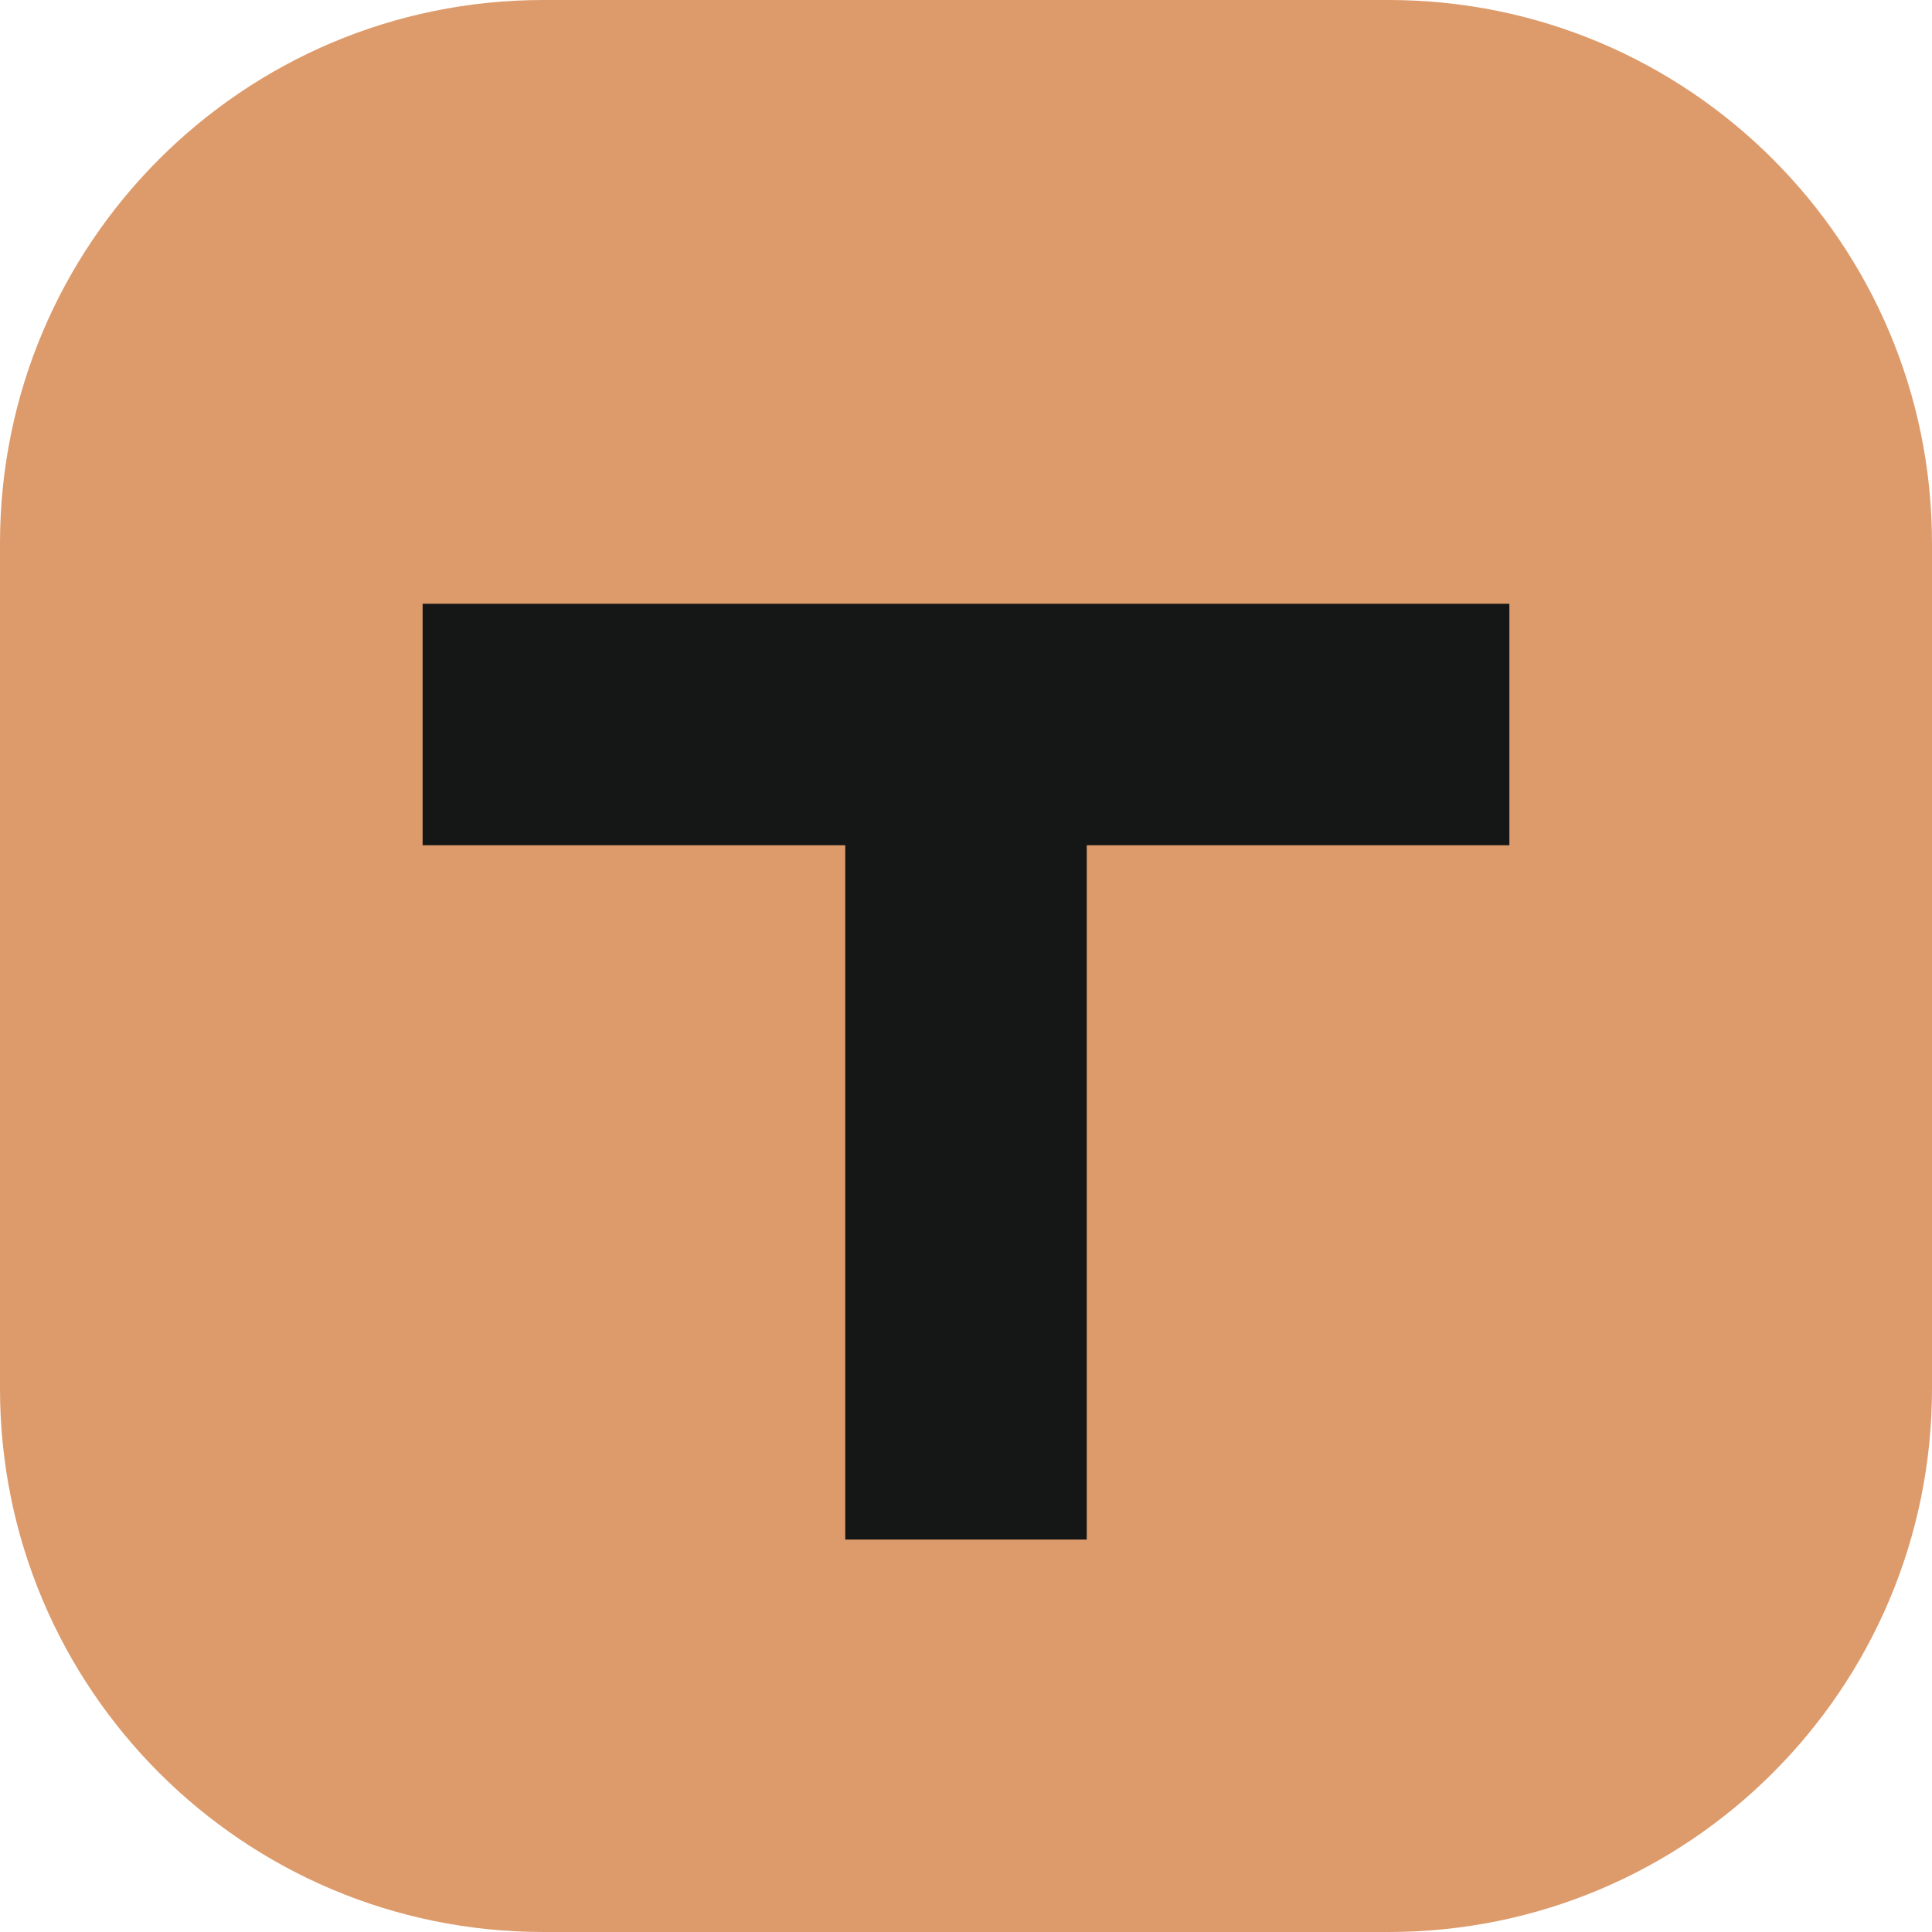
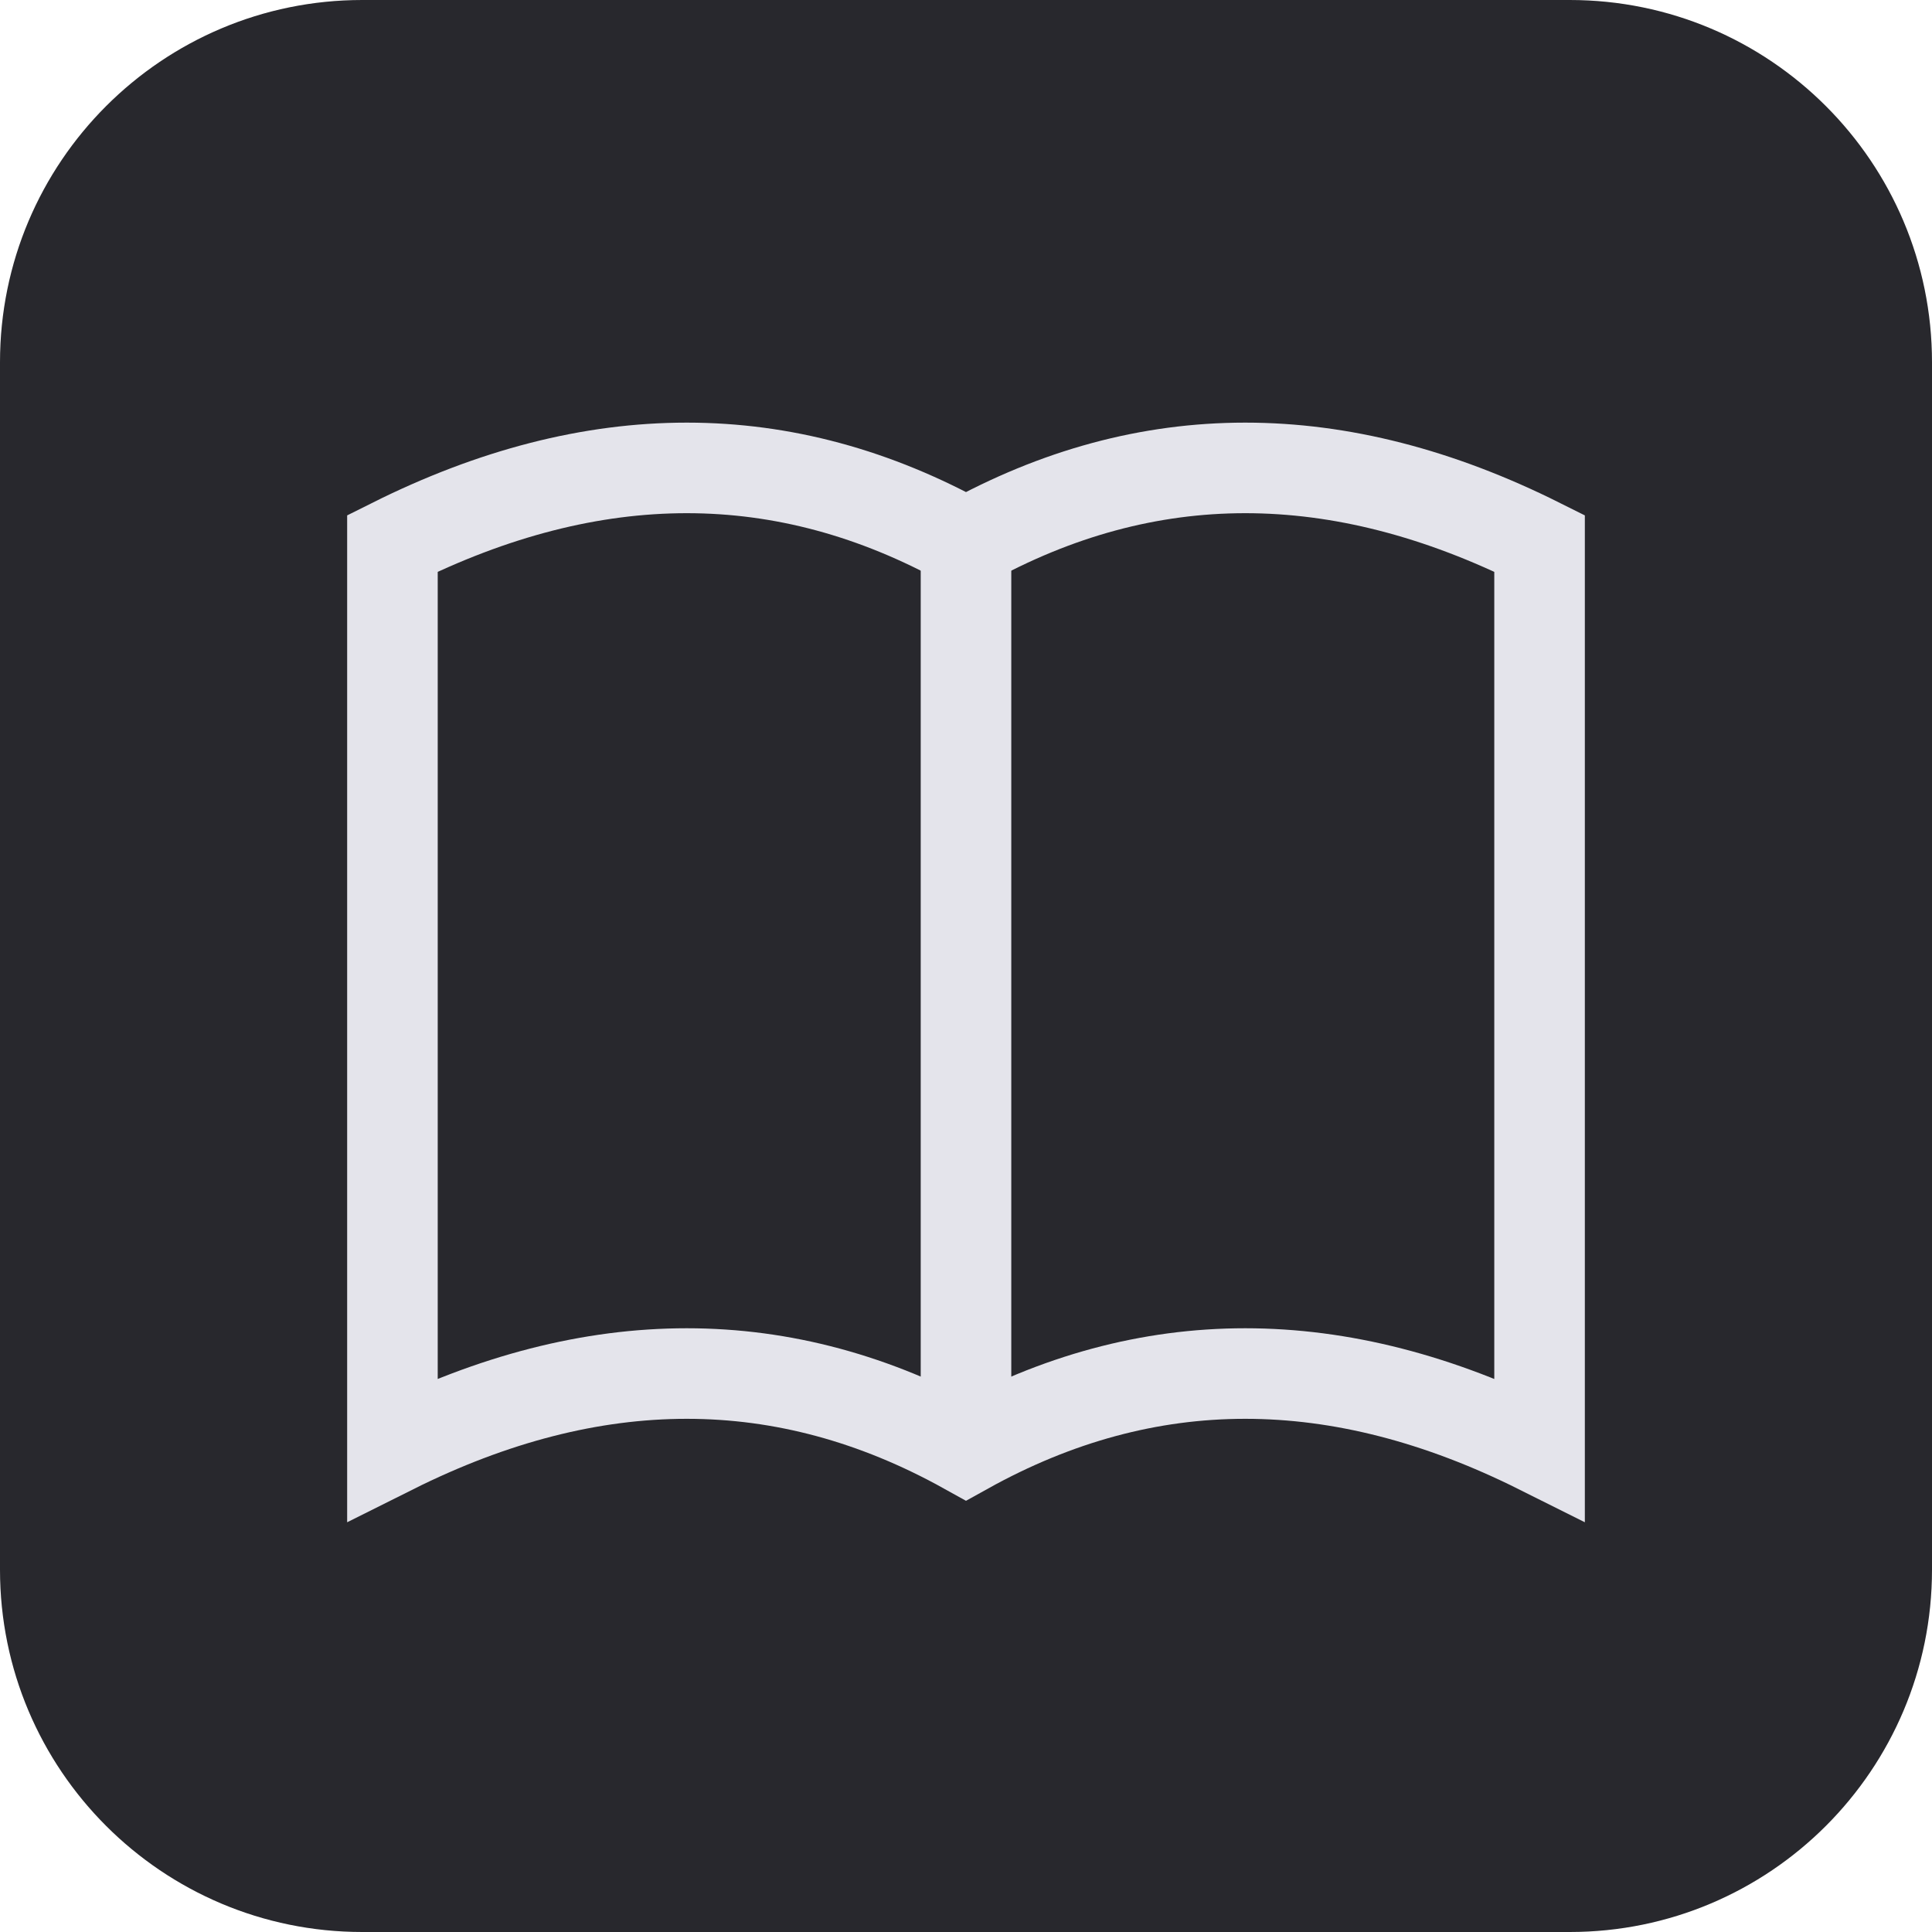
<svg xmlns="http://www.w3.org/2000/svg" viewBox="0 0 64 64">
-   <rect width="64" height="64" rx="18" fill="#dd9b6b" />
-   <path d="M14 20h36v8H36v23h-8V28H14z" fill="#141715" />
+   <rect width="64" height="64" rx="12" fill="#28282d" />
+   <g fill="none" stroke="#e4e4eb" stroke-width="3">
+     <path d="M13 18q10-5 19 0 9-5 19 0v30q-10-5-19 0-9-5-19 0Z" />
+     <path d="M32 18v30" />
+   </g>
</svg>
